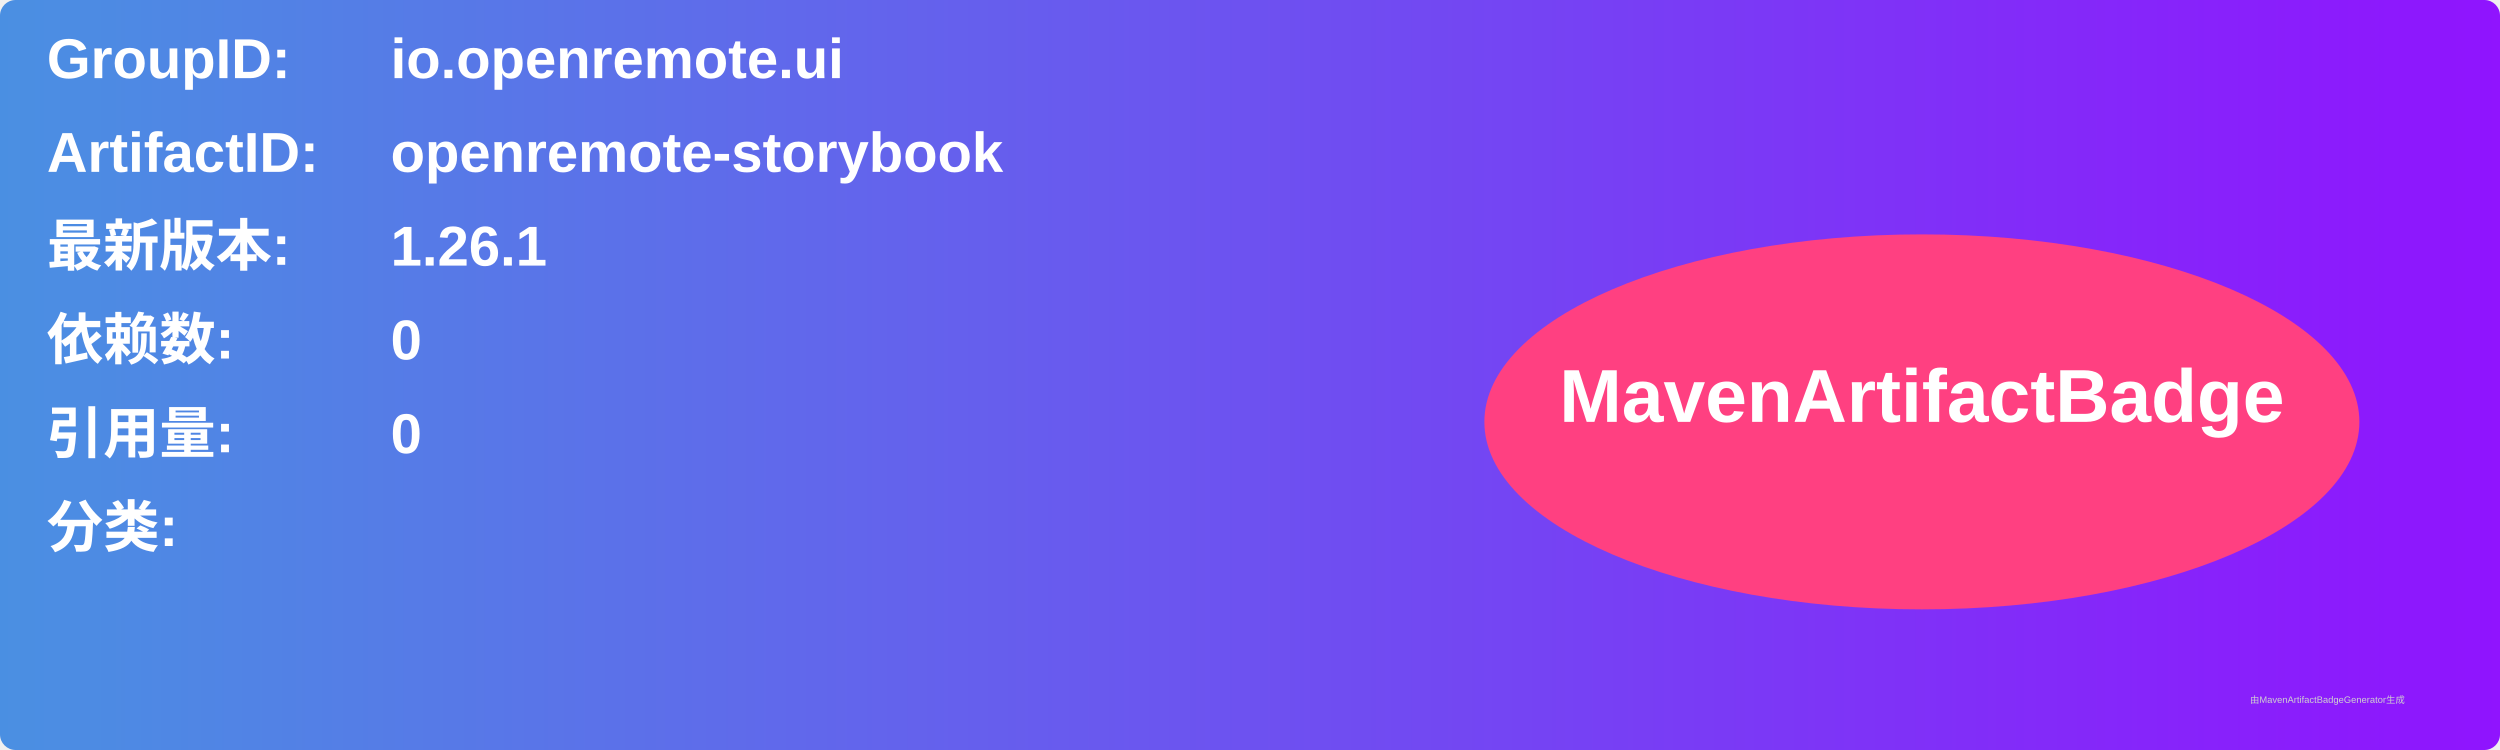
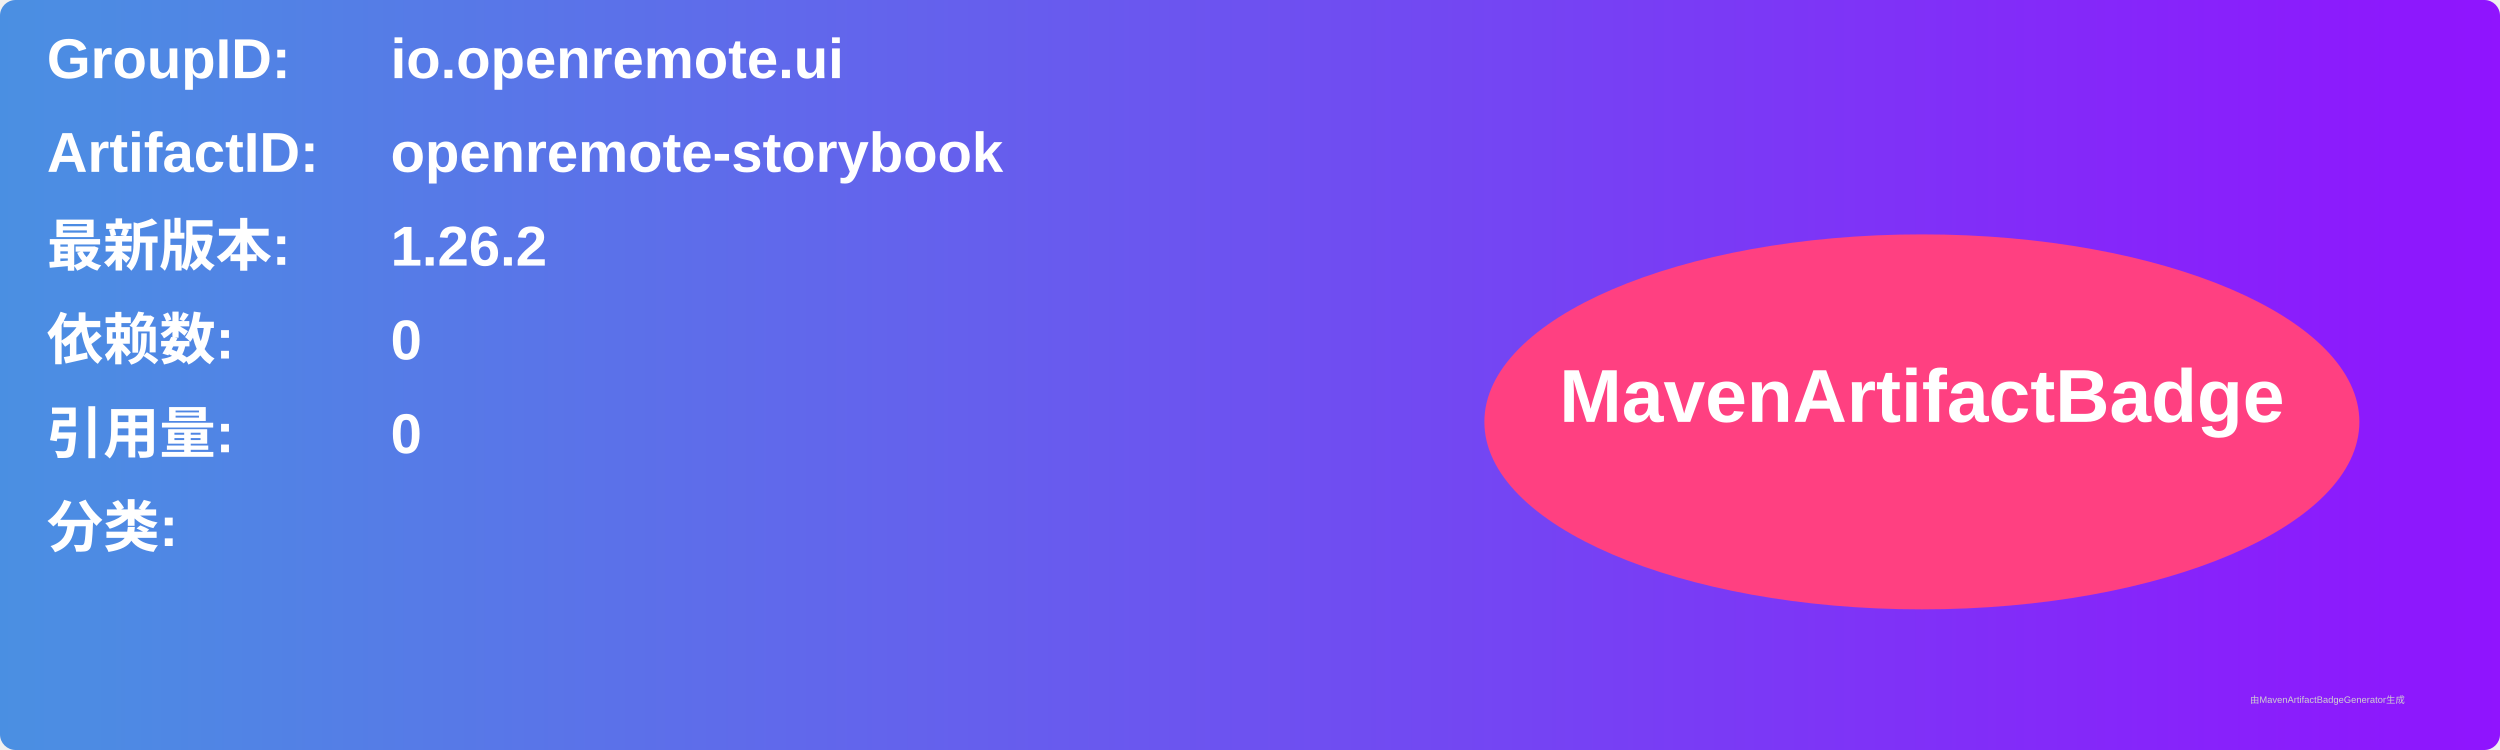
<svg xmlns="http://www.w3.org/2000/svg" width="800" height="240" viewBox="0 0 800 240">
  <linearGradient id="grad" x1="0%" y1="0%" x2="100%" y2="0%">
    <stop offset="0%" stop-color="#4a90e2" />
    <stop offset="100%" stop-color="#9013fe" />
  </linearGradient>
  <rect width="100%" height="100%" rx="5" ry="5" fill="url(#grad)" />
  <g transform="translate(15, 15)">
    <text x="0" y="10" font-family="Arial" font-size="18" fill="white" font-weight="bold" width="260">GroupID:</text>
    <text x="110" y="10" font-family="Arial" font-size="18" fill="white" font-weight="bold" width="460">io.openremote.ui</text>
    <text x="0" y="40" font-family="Arial" font-size="18" fill="white" font-weight="bold" width="260">ArtifactID:</text>
    <text x="110" y="40" font-family="Arial" font-size="18" fill="white" font-weight="bold" width="460">openremote-storybook</text>
    <text x="0" y="70" font-family="Arial" font-size="18" fill="white" font-weight="bold">最新版本:</text>
    <text x="110" y="70" font-family="Arial" font-size="18" fill="white" font-weight="bold">
-       <tspan font-weight="bold">1.26.1</tspan>
+       <tspan font-weight="bold">1.26.2</tspan>
    </text>
    <text x="0" y="100" font-family="Arial" font-size="18" fill="white" font-weight="bold">依赖数: </text>
    <text x="110" y="100" font-family="Arial" font-size="18" fill="white">
      <tspan font-weight="bold">0</tspan>
    </text>
    <text x="0" y="130" font-family="Arial" font-size="18" fill="white" font-weight="bold">引用量: </text>
    <text x="110" y="130" font-family="Arial" font-size="18" fill="white">
      <tspan font-weight="bold">0</tspan>
    </text>
    <text x="0" y="160" font-family="Arial" font-size="18" fill="white" font-weight="bold">分类:</text>
    <text x="10" y="190" font-family="Arial" font-size="10" fill="white">
      <tspan font-weight="bold" />
    </text>
    <ellipse cx="600" cy="120" rx="140" ry="60" fill="#ff4081" />
    <text x="600" y="120" text-anchor="middle" font-family="Arial" font-size="24" fill="white" font-weight="bold">MavenArtifactBadge</text>
  </g>
  <text x="720" y="225" font-family="Arial" font-size="3" fill="#d0d0d0">由MavenArtifactBadgeGenerator生成</text>
</svg>
